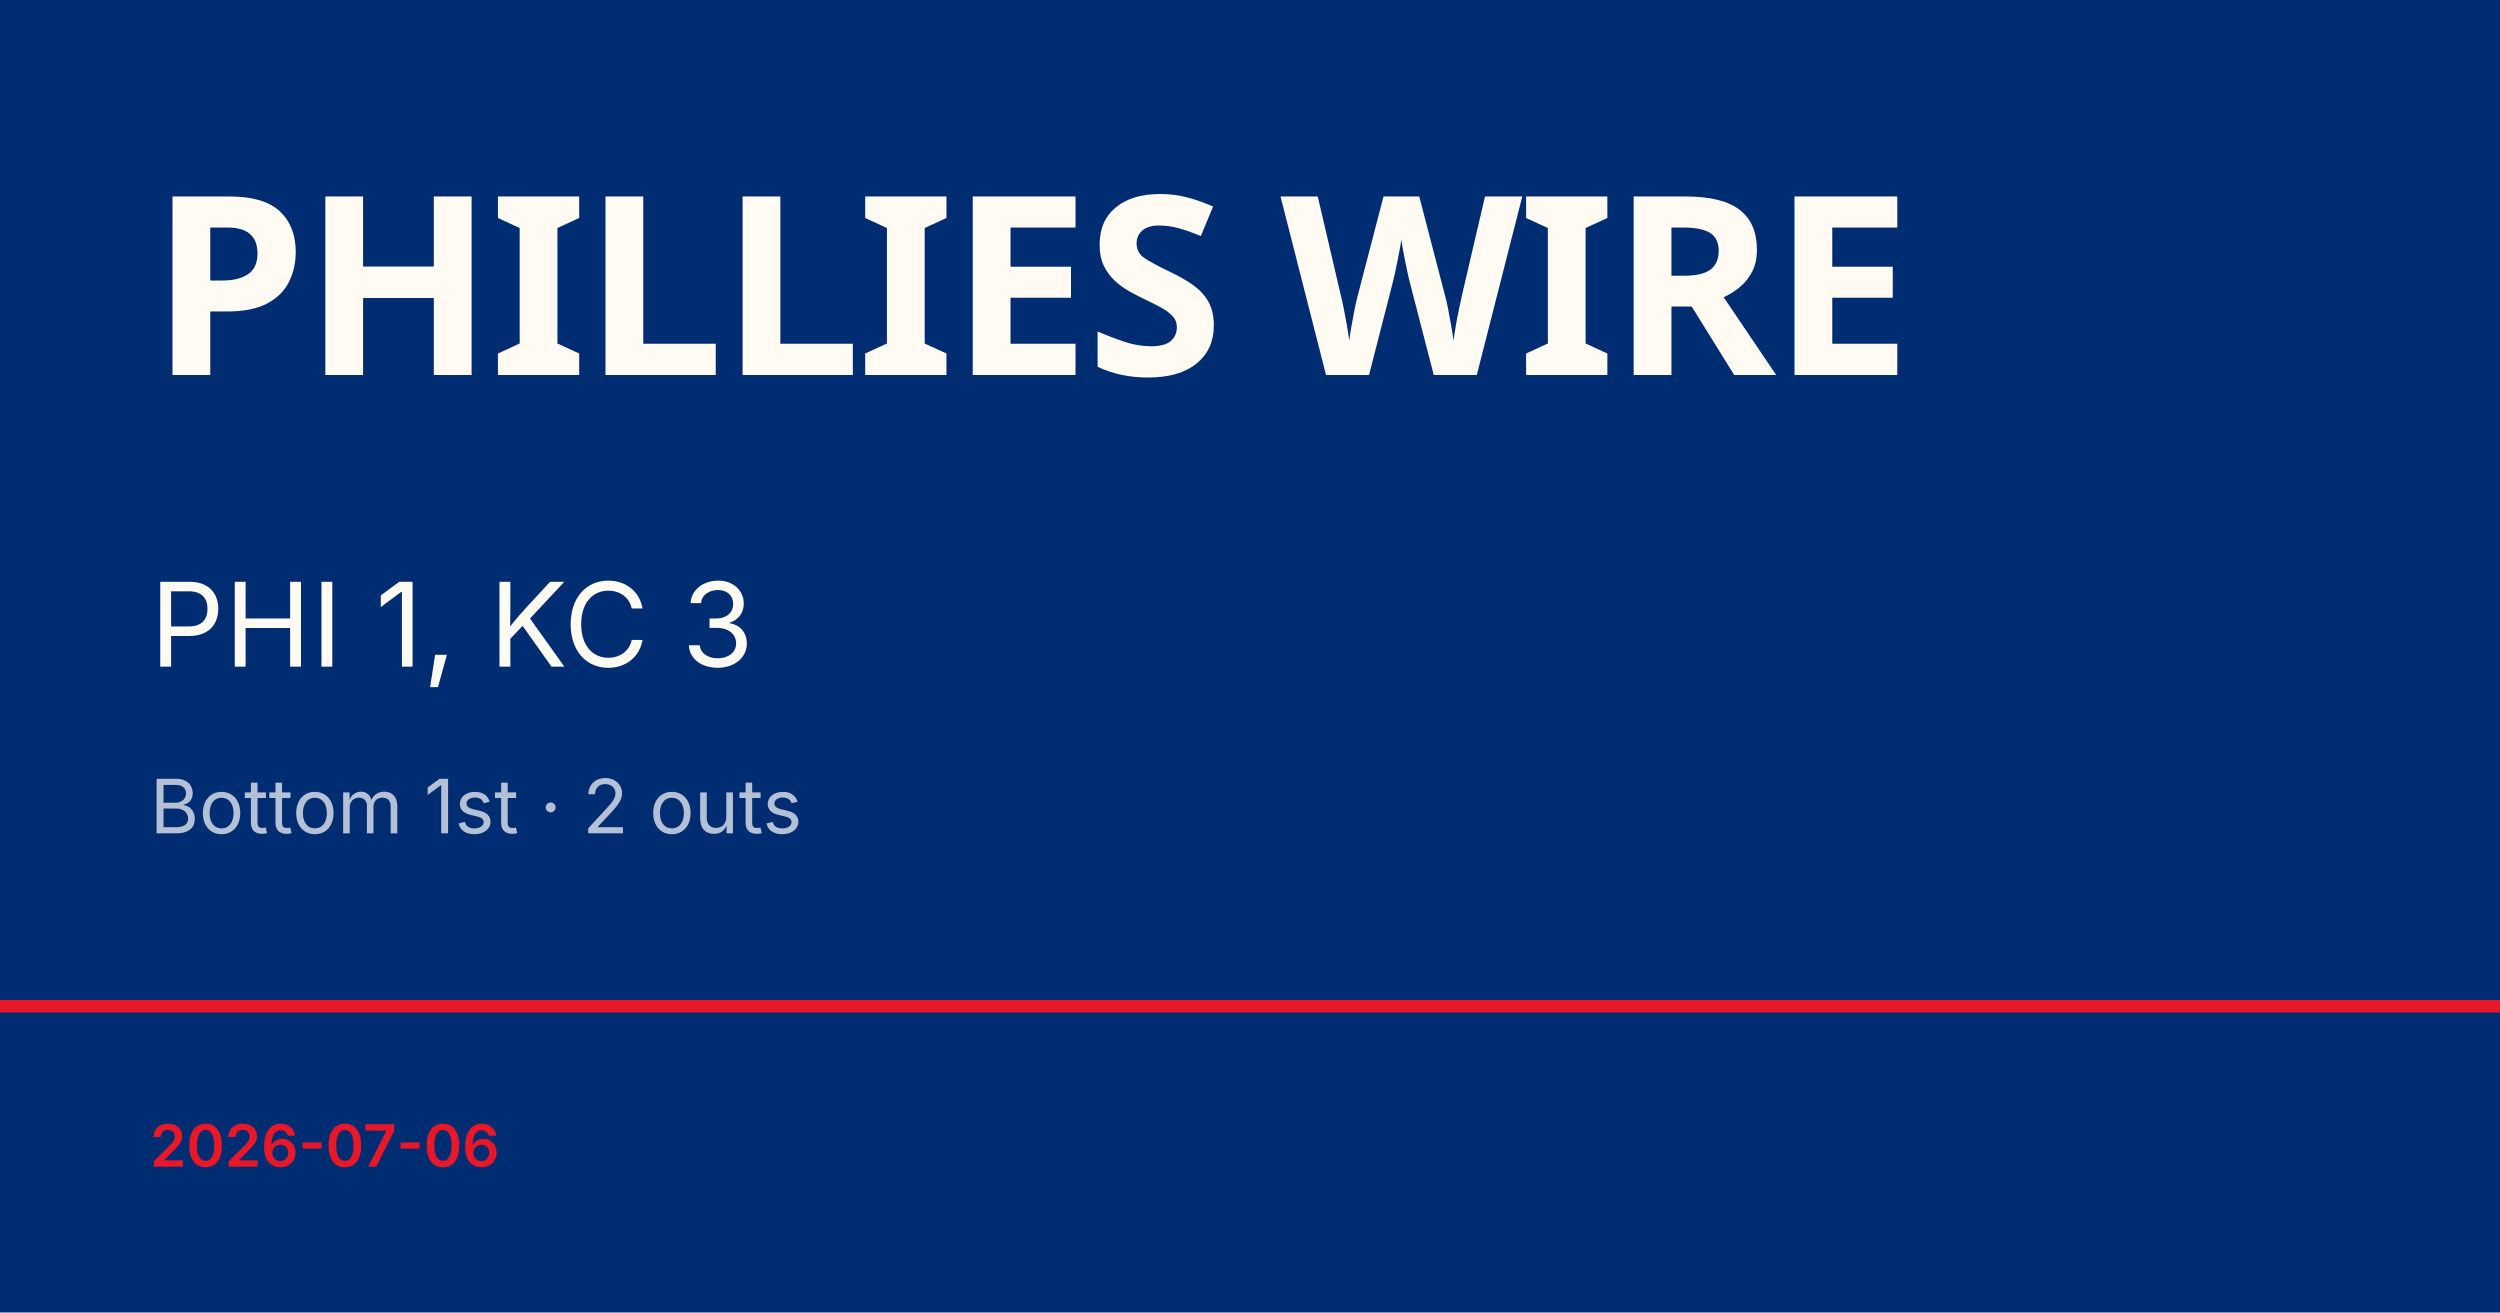
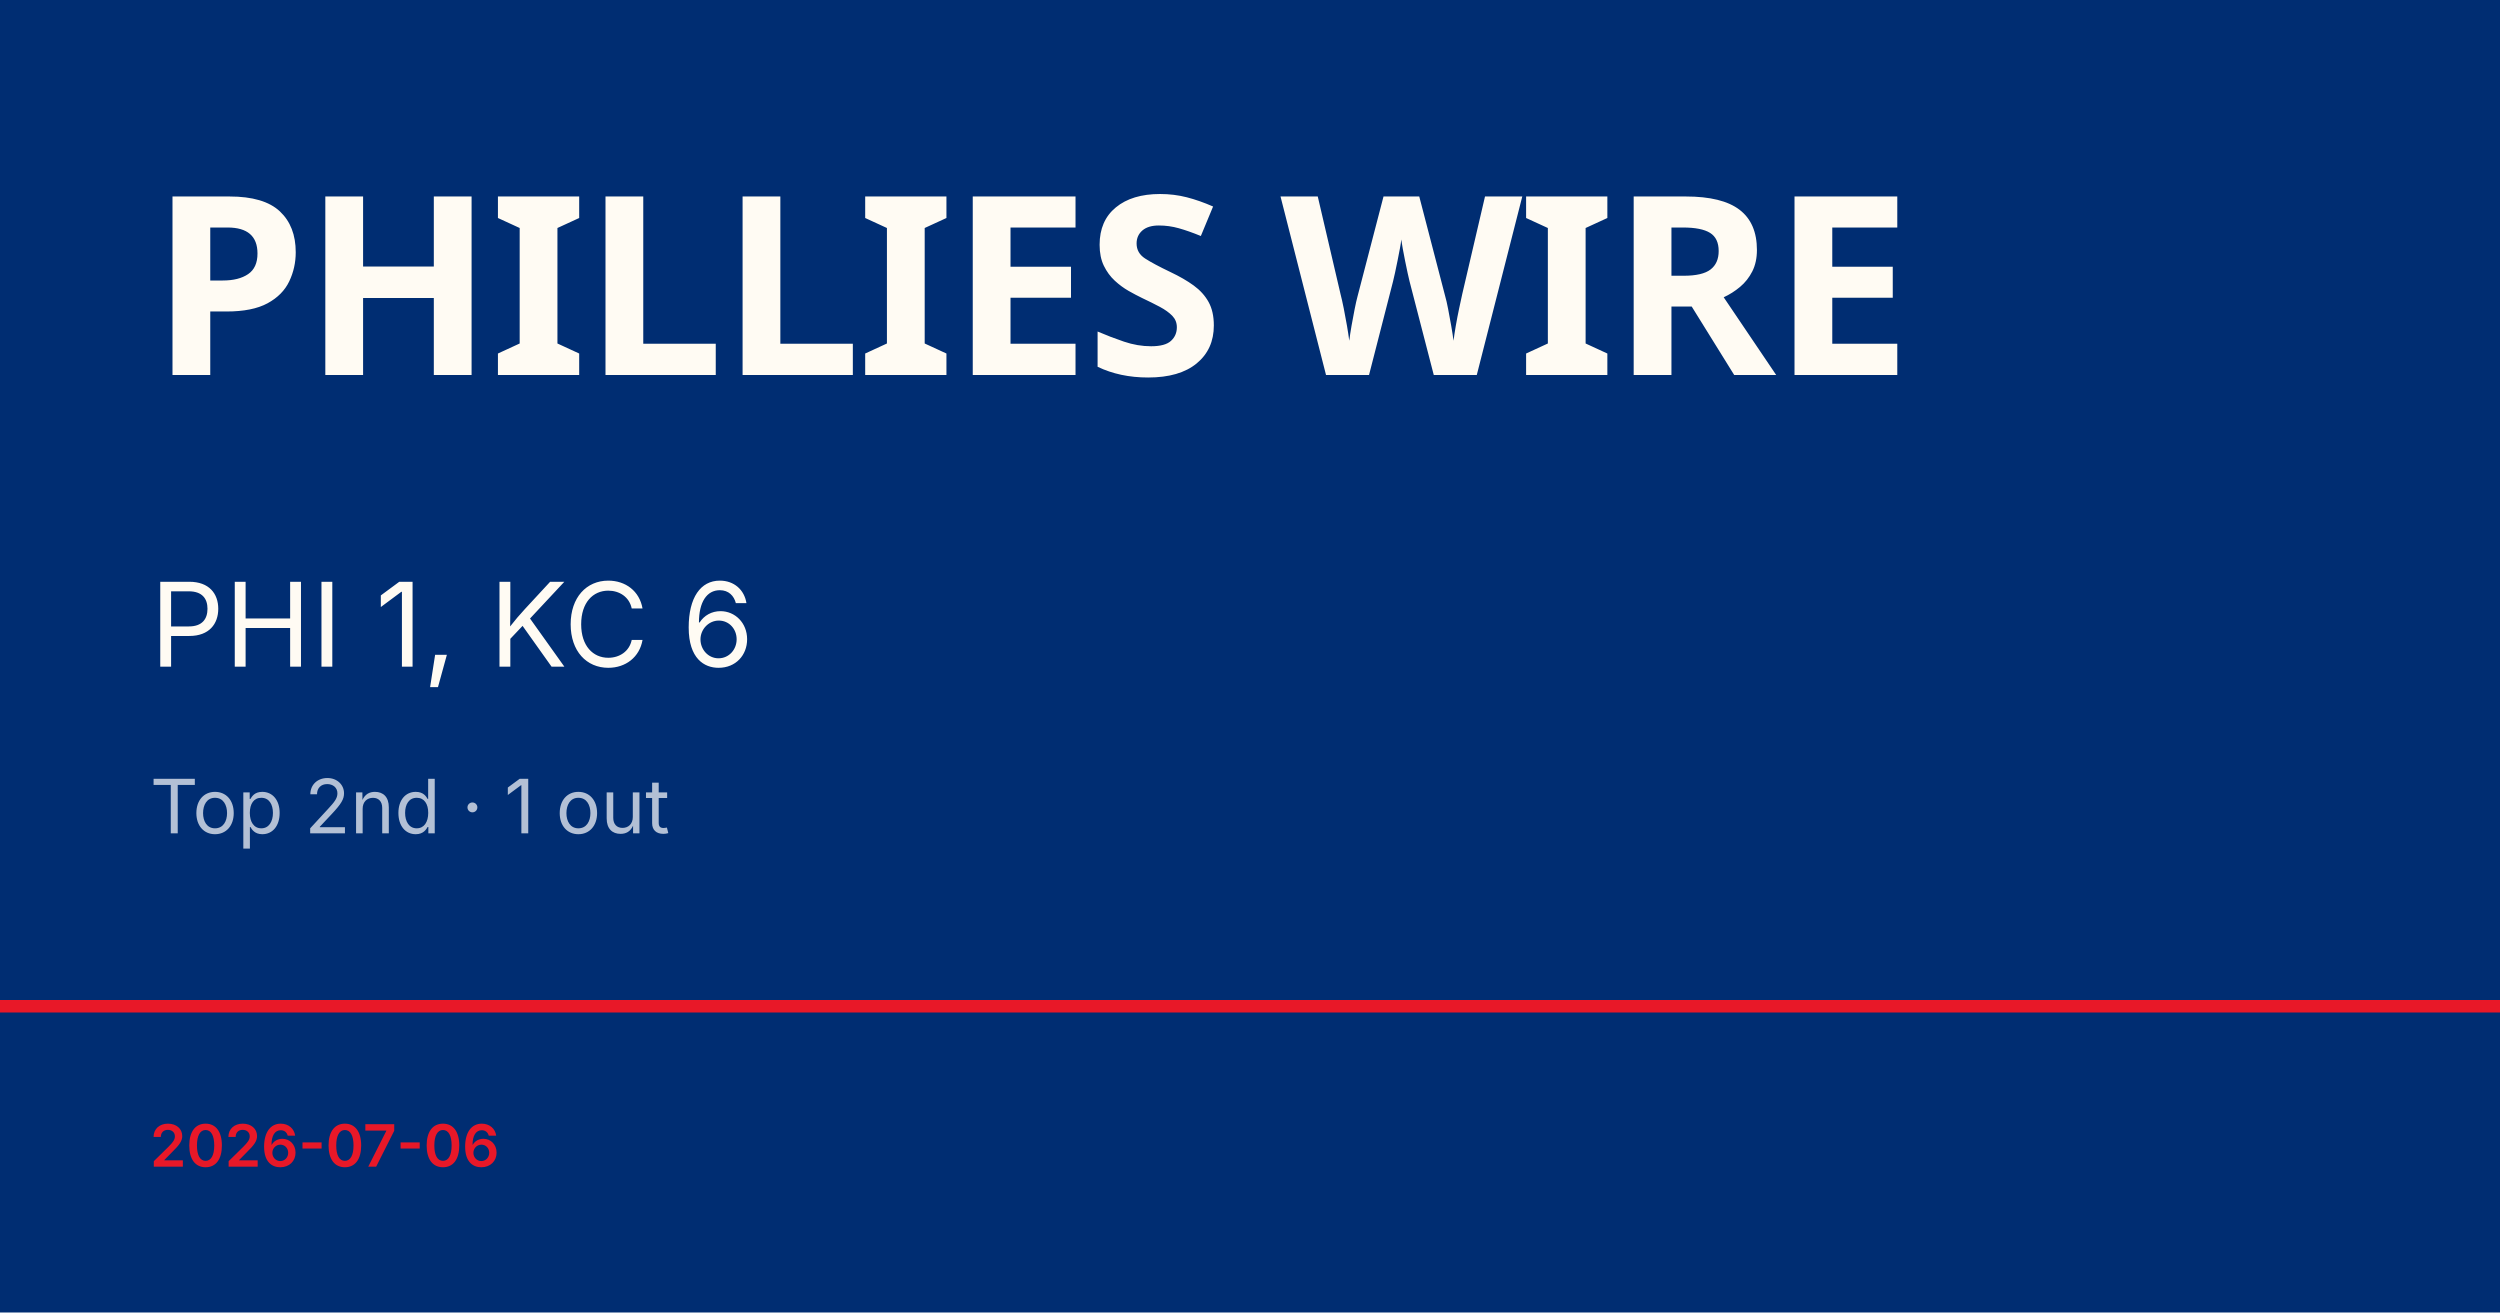
<svg xmlns="http://www.w3.org/2000/svg" viewBox="0 0 1200 630">
  <rect width="1200" height="630" fill="#002d72" />
  <rect y="480" width="1200" height="6" fill="#e81828" />
  <text x="72" y="180" font-family="Barlow Condensed, Impact, sans-serif" font-size="120" font-weight="900" fill="#fffbf3" letter-spacing="-2">PHILLIES WIRE</text>
-   <text x="72" y="320" font-family="Inter, Helvetica, sans-serif" font-size="56" fill="#fffbf3">PHI 1, KC 3</text>
-   <text x="72" y="400" font-family="Inter, Helvetica, sans-serif" font-size="36" fill="rgba(255,255,255,0.7)">Bottom 1st · 2 outs</text>
+   <text x="72" y="320" font-family="Inter, Helvetica, sans-serif" font-size="56" fill="#fffbf3">PHI 1, KC 6</text>
+   <text x="72" y="400" font-family="Inter, Helvetica, sans-serif" font-size="36" fill="rgba(255,255,255,0.7)">Top 2nd · 1 out</text>
  <text x="72" y="560" font-family="Inter, Helvetica, sans-serif" font-size="28" fill="#e81828" font-weight="600">2026-07-06</text>
</svg>
